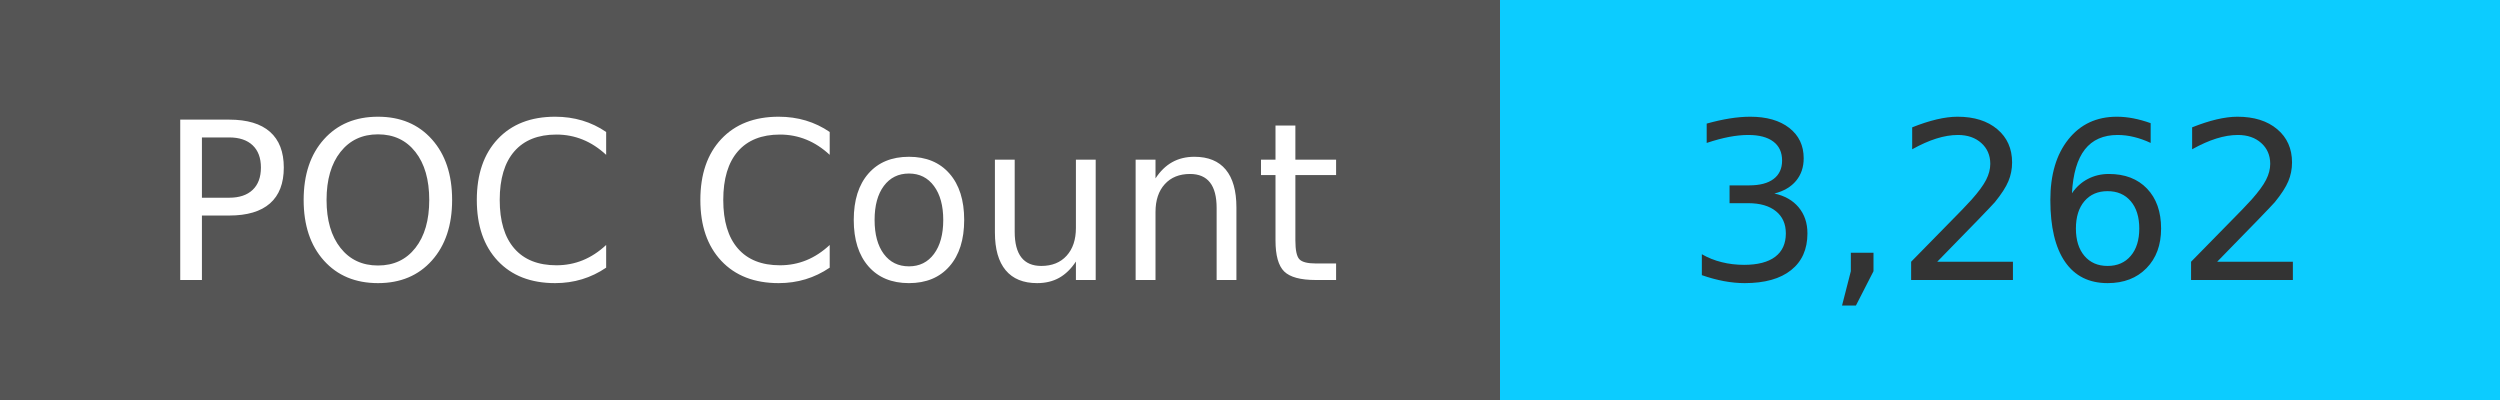
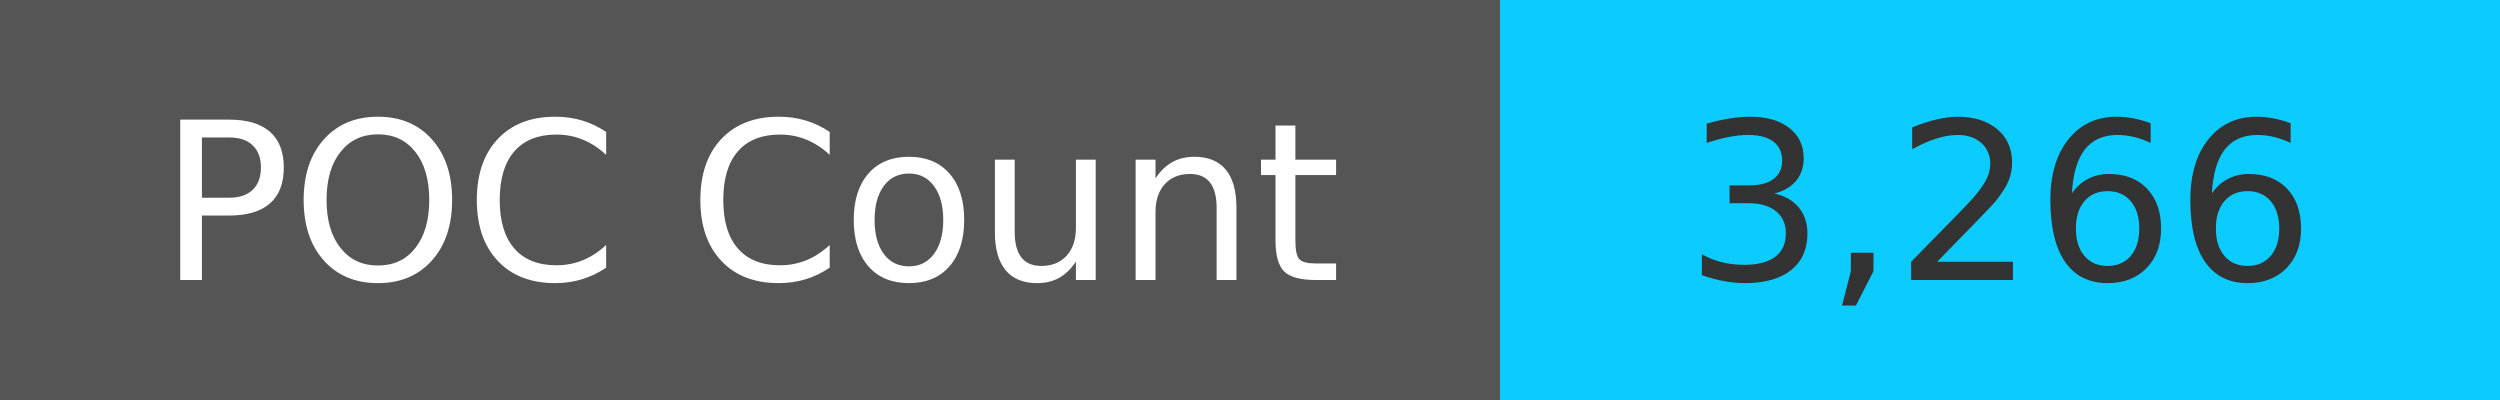
<svg xmlns="http://www.w3.org/2000/svg" width="125" height="20" role="img">
  <linearGradient id="s" x2="0" y2="100%">
    <stop offset="0" stop-color="#bbb" stop-opacity=".1" />
    <stop offset="1" stop-opacity=".1" />
  </linearGradient>
  <g>
    <rect width="75" height="20" fill="#555" />
    <rect x="75" width="267" height="20" fill="#0cccff" />
  </g>
  <g fill="#fff" text-anchor="middle" font-family="Verdana,Geneva,DejaVu Sans,sans-serif" text-rendering="geometricPrecision" font-size="110">
    <text x="375" y="140" transform="scale(.1)" fill="#fff">
            POC Count
        </text>
    <text x="1000" y="140" transform="scale(.1)" fill="#333">
-             3,262
+             3,266
        </text>
  </g>
</svg>
